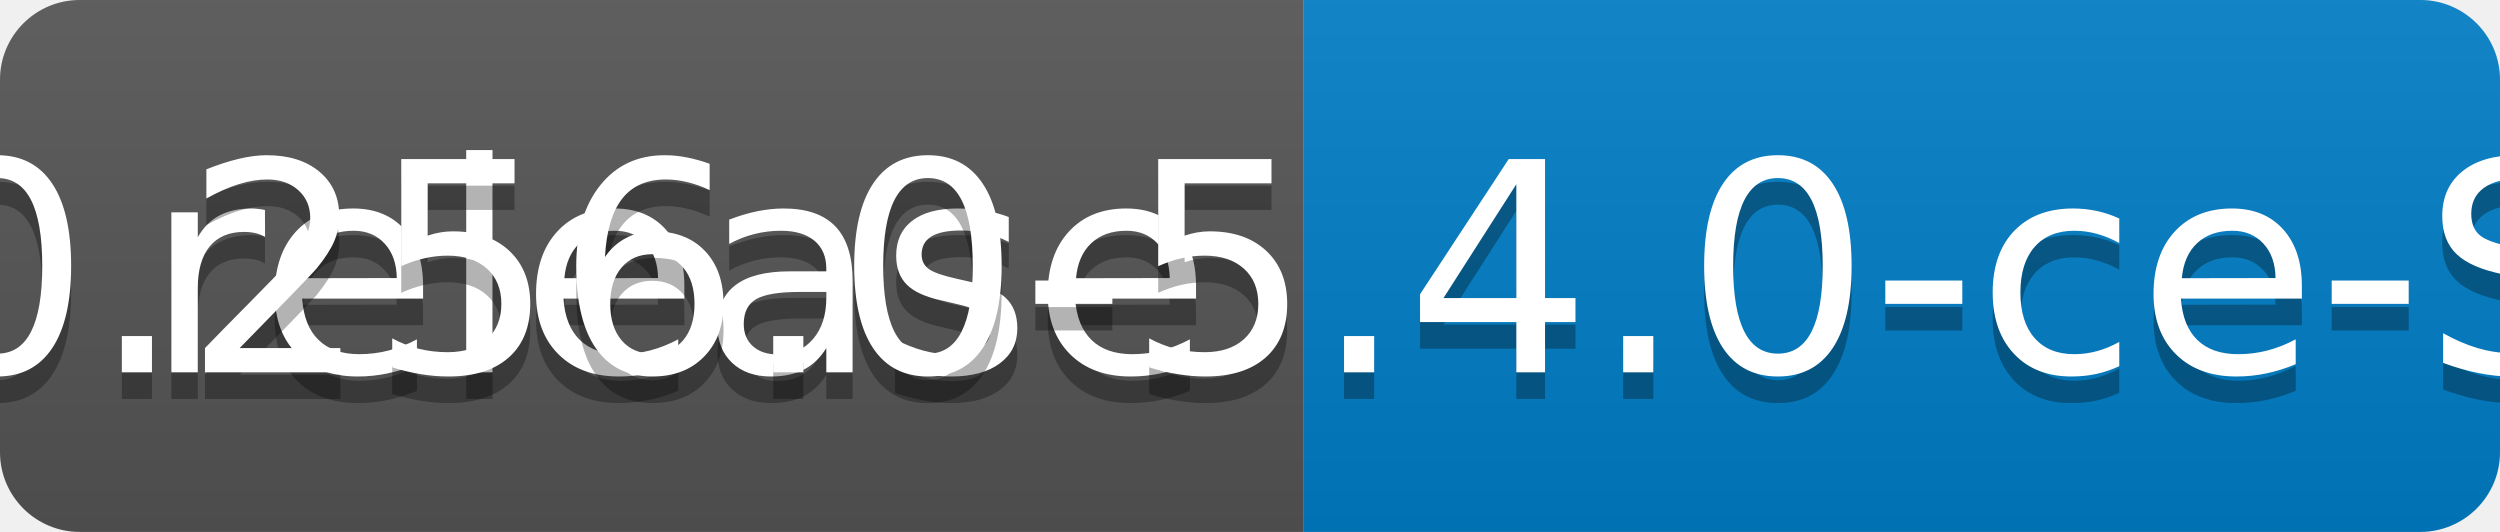
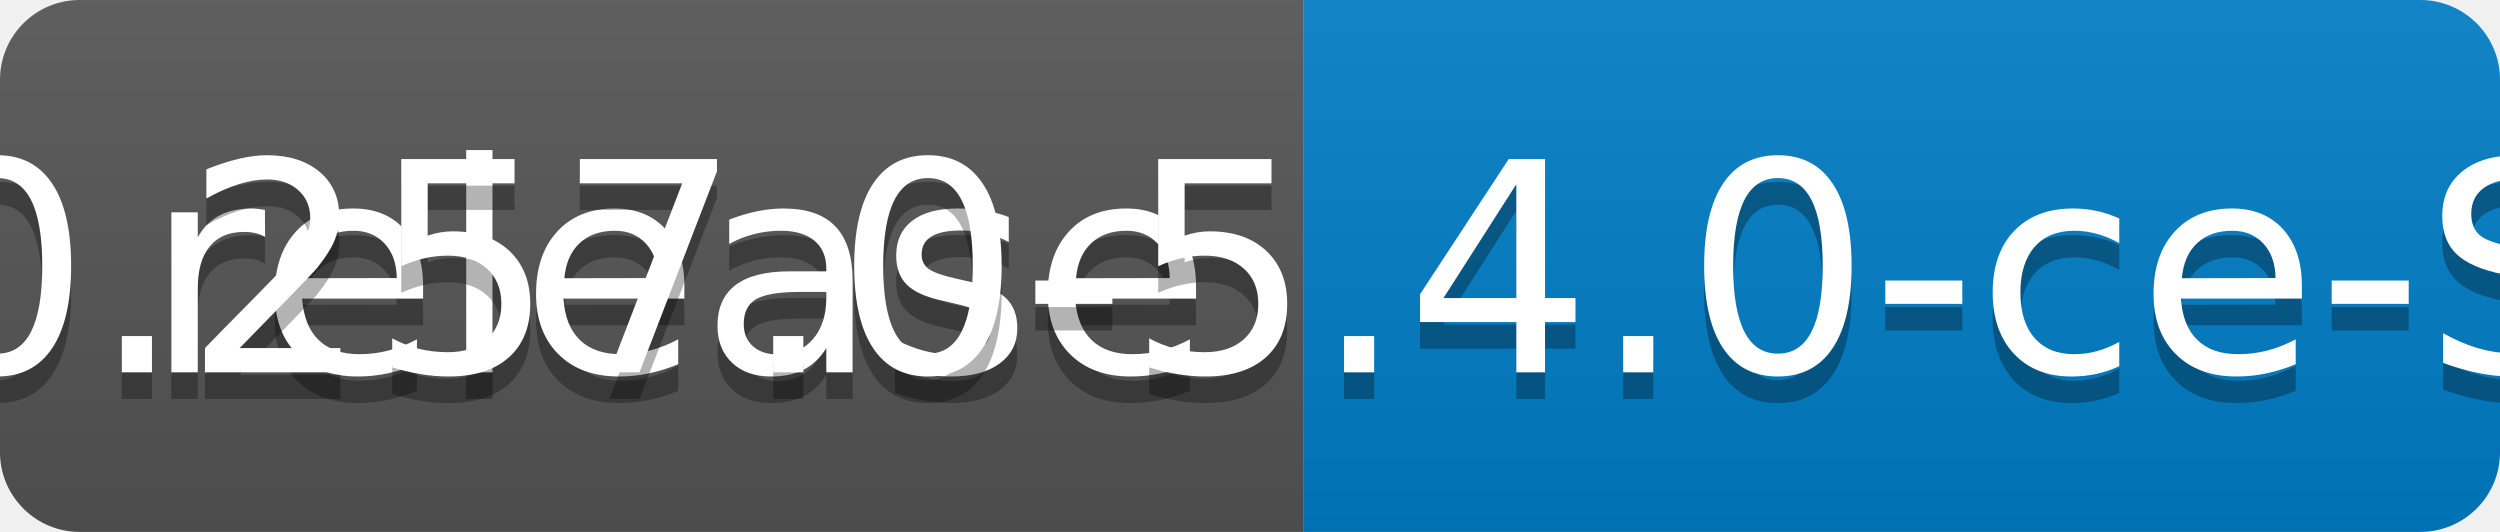
<svg xmlns="http://www.w3.org/2000/svg" width="94" height="20">
  <linearGradient id="b" x2="0" y2="100%">
    <stop offset="0" stop-color="#bbb" stop-opacity=".1" />
    <stop offset="1" stop-opacity=".1" />
  </linearGradient>
  <clipPath id="a">
    <rect width="94" height="20" rx="3" fill="#fff" />
  </clipPath>
  <g clip-path="url(#a)">
    <path fill="#555" d="M0 0h49v20H0z" />
    <path fill="#007ec6" d="M49 0h45v20H49z" />
    <path fill="url(#b)" d="M0 0h94v20H0z" />
  </g>
  <g fill="#fff" text-anchor="middle" font-family="DejaVu Sans,Verdana,Geneva,sans-serif" font-size="110">
    <text x="255" y="150" fill="#010101" fill-opacity=".3" transform="scale(.1)" textLength="390">release</text>
    <text x="255" y="140" transform="scale(.1)" textLength="390">release</text>
-     <text x="705" y="150" fill="#010101" fill-opacity=".3" transform="scale(.1)" textLength="350">v0.256.0-5.4.0-ce-SNAPSHOT</text>
-     <text x="705" y="140" transform="scale(.1)" textLength="350">v0.256.0-5.4.0-ce-SNAPSHOT</text>
+     <text x="705" y="150" fill="#010101" fill-opacity=".3" transform="scale(.1)" textLength="350">v0.257.0-5.4.0-ce-SNAPSHOT</text>
+     <text x="705" y="140" transform="scale(.1)" textLength="350">v0.257.0-5.4.0-ce-SNAPSHOT</text>
  </g>
</svg>
